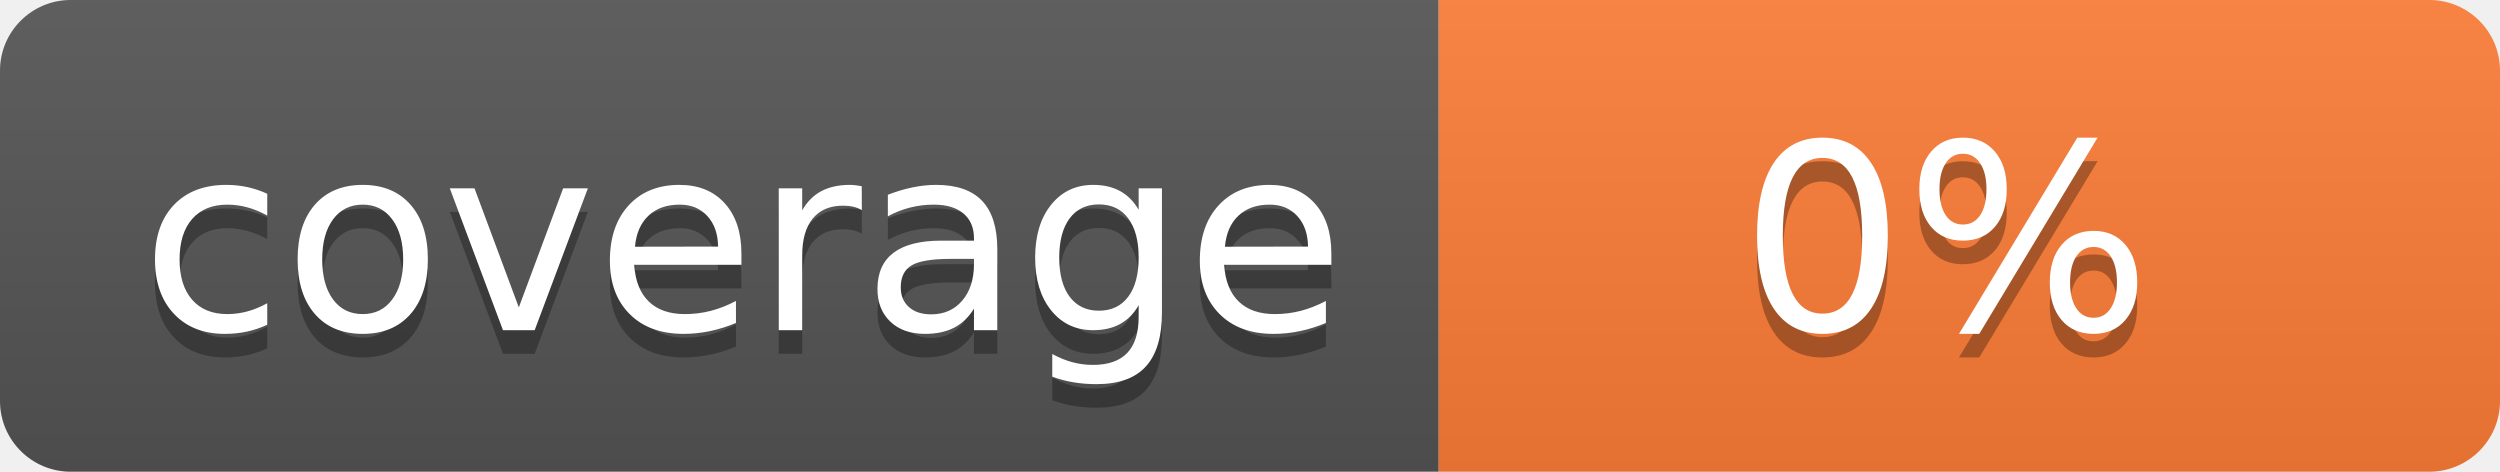
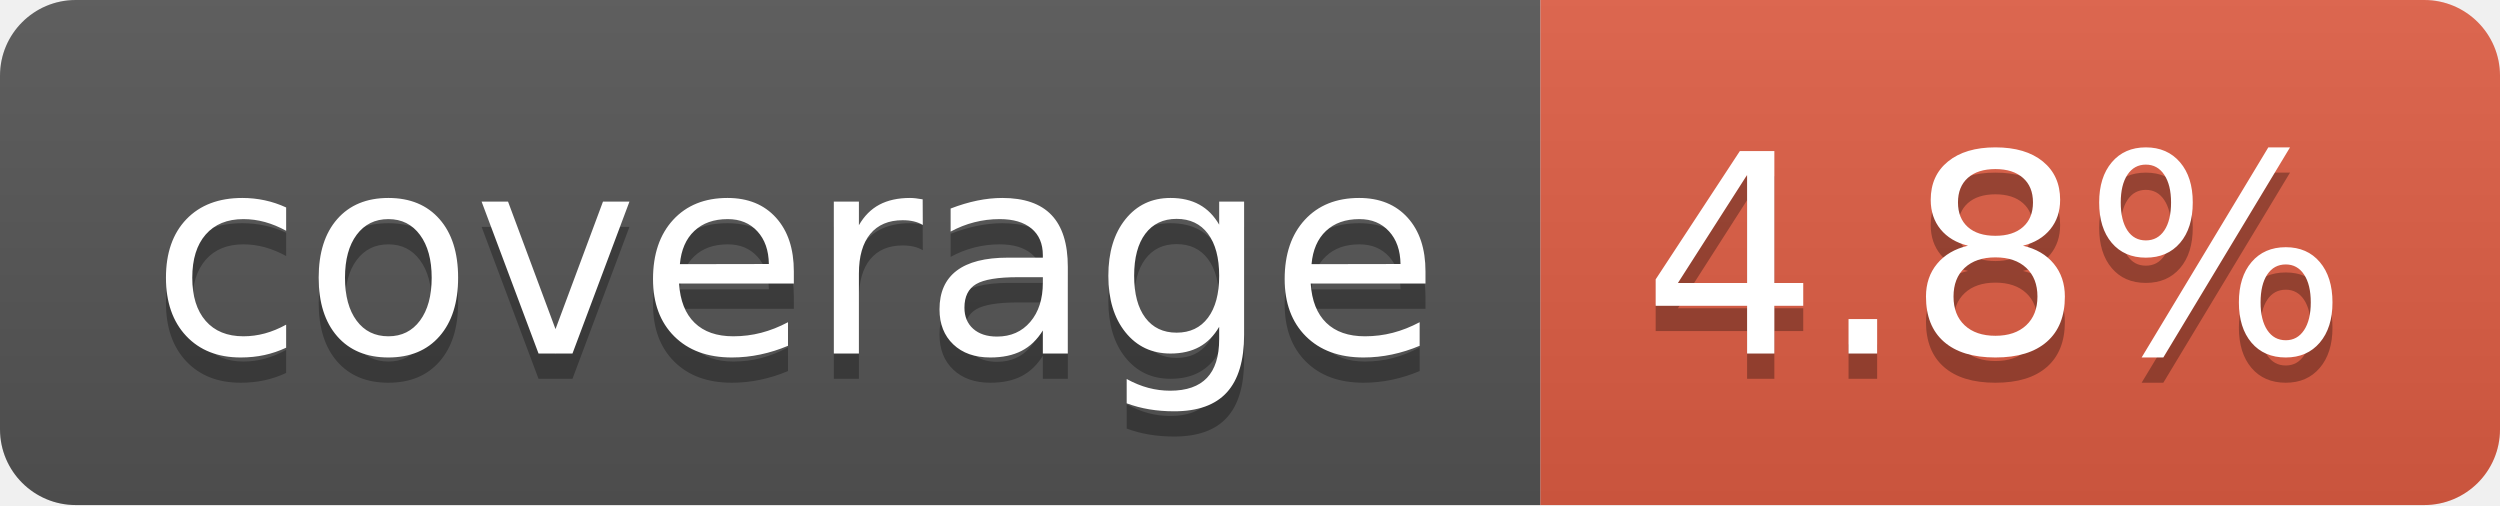
- <svg xmlns="http://www.w3.org/2000/svg" width="106" height="20" role="img" aria-label="coverage: 0%">
+ <svg xmlns="http://www.w3.org/2000/svg" width="99" height="20" role="img" aria-label="coverage: 4.8%">
  <linearGradient id="s" x2="0" y2="100%">
    <stop offset="0" stop-color="#bbb" stop-opacity=".1" />
    <stop offset="1" stop-opacity=".1" />
  </linearGradient>
  <clipPath id="r">
-     <rect width="106" height="20" rx="3" fill="#fff" />
+     <rect width="99" height="20" rx="3" fill="#fff" />
  </clipPath>
  <g clip-path="url(#r)">
    <rect width="61" height="20" fill="#555" />
-     <rect x="61" width="45" height="20" fill="#fe7d37" />
-     <rect width="106" height="20" fill="url(#s)" />
+     <rect x="61" width="38" height="20" fill="#e05d44" />
+     <rect width="99" height="20" fill="url(#s)" />
  </g>
  <g fill="#fff" text-anchor="middle" font-family="Verdana,Geneva,DejaVu Sans,sans-serif" text-rendering="geometricPrecision" font-size="110">
    <text aria-hidden="true" x="315" y="150" fill="#010101" fill-opacity=".3" transform="scale(.1)" textLength="510">coverage</text>
    <text x="315" y="140" transform="scale(.1)" fill="#fff" textLength="510">coverage</text>
-     <text aria-hidden="true" x="825" y="150" fill="#010101" fill-opacity=".3" transform="scale(.1)" textLength="350">0%</text>
-     <text x="825" y="140" transform="scale(.1)" fill="#fff" textLength="350">0%</text>
+     <text aria-hidden="true" x="790" y="150" fill="#010101" fill-opacity=".3" transform="scale(.1)" textLength="280">4.8%</text>
+     <text x="790" y="140" transform="scale(.1)" fill="#fff" textLength="280">4.8%</text>
  </g>
</svg>
